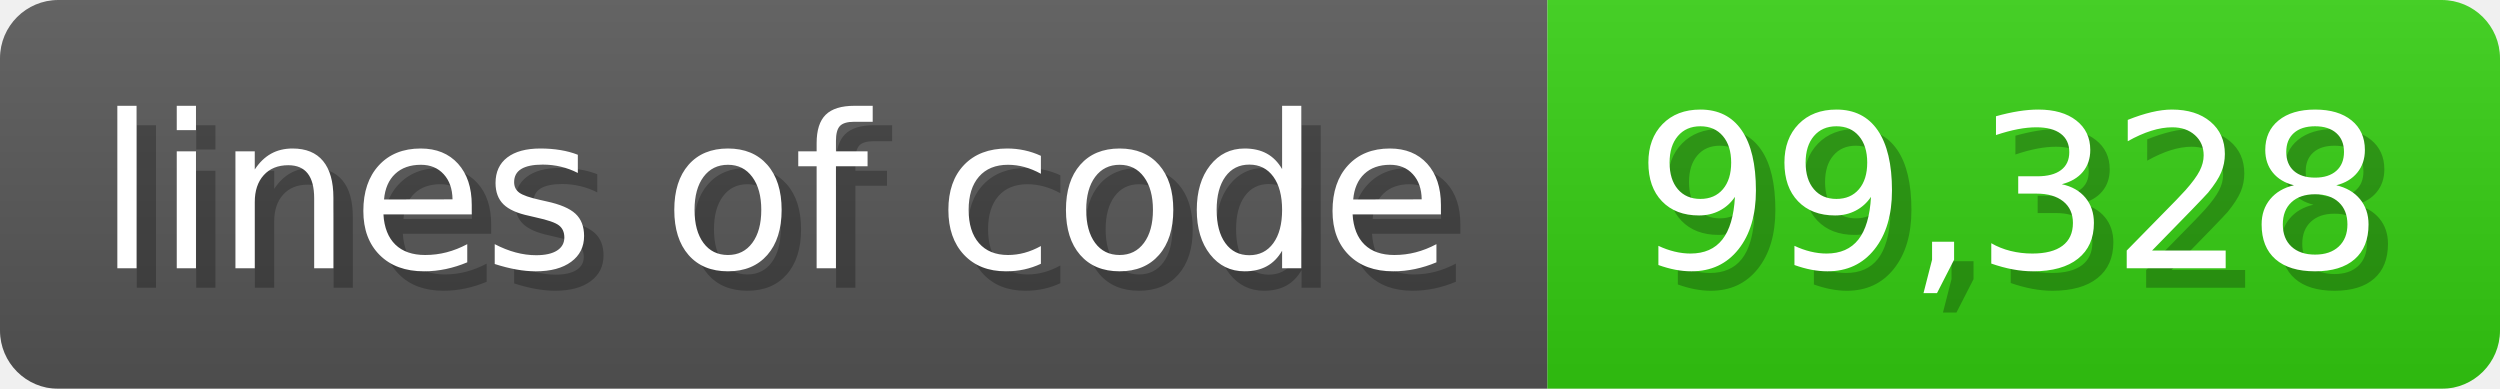
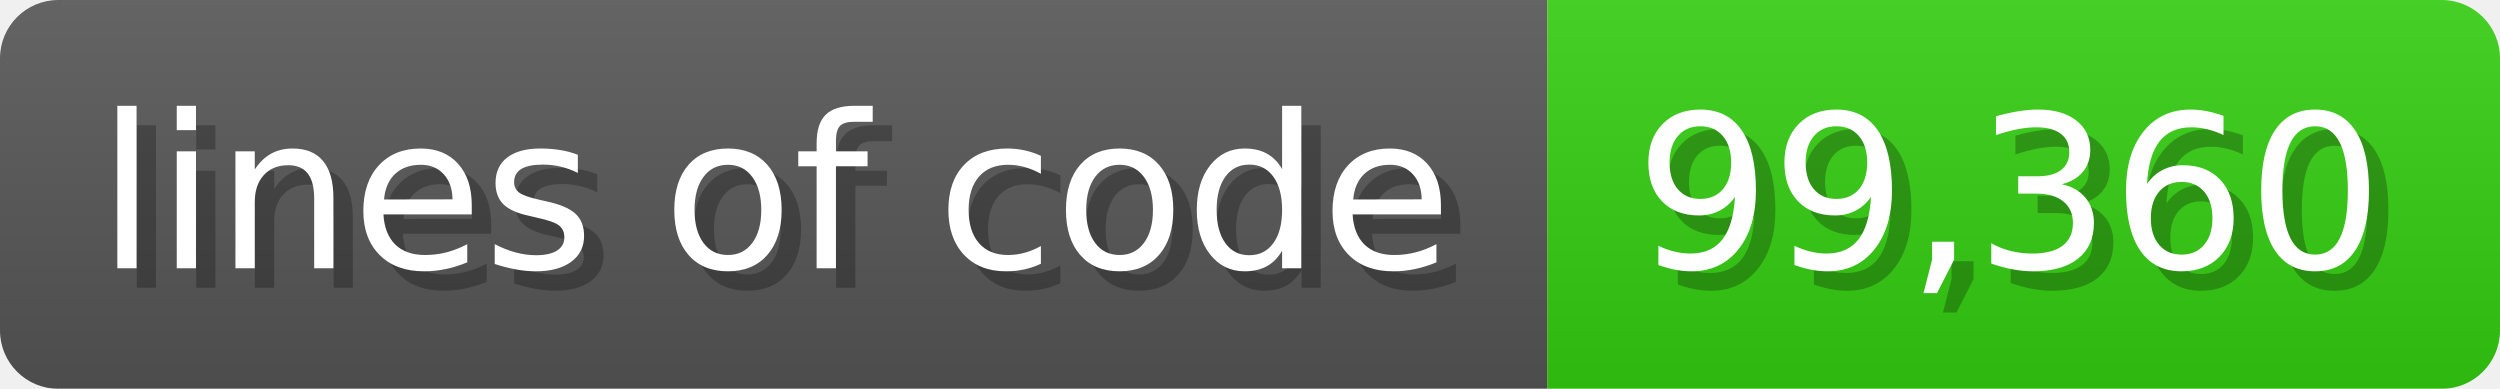
<svg xmlns="http://www.w3.org/2000/svg" width="128.6" height="20" viewBox="0 0 1286 200">
  <linearGradient id="a" x2="0" y2="100%">
    <stop offset="0" stop-opacity=".1" stop-color="#EEE" />
    <stop offset="1" stop-opacity=".1" />
  </linearGradient>
  <mask id="m">
    <rect width="1286" height="200" rx="30" fill="#FFF" />
  </mask>
  <g mask="url(#m)">
    <rect width="796" height="200" fill="#555" />
    <rect width="490" height="200" fill="#3C1" x="796" />
    <rect width="1286" height="200" fill="url(#a)" />
  </g>
  <g fill="#fff" text-anchor="start" font-family="Verdana,DejaVu Sans,sans-serif" font-size="110">
    <text x="60" y="148" textLength="696" fill="#000" opacity="0.25">lines of code</text>
    <text x="50" y="138" textLength="696">lines of code</text>
-     <text x="851" y="148" textLength="390" fill="#000" opacity="0.25">99,328</text>
-     <text x="841" y="138" textLength="390">99,328</text>
+     <text x="851" y="148" textLength="390" fill="#000" opacity="0.25">99,360</text>
+     <text x="841" y="138" textLength="390">99,360</text>
  </g>
</svg>
